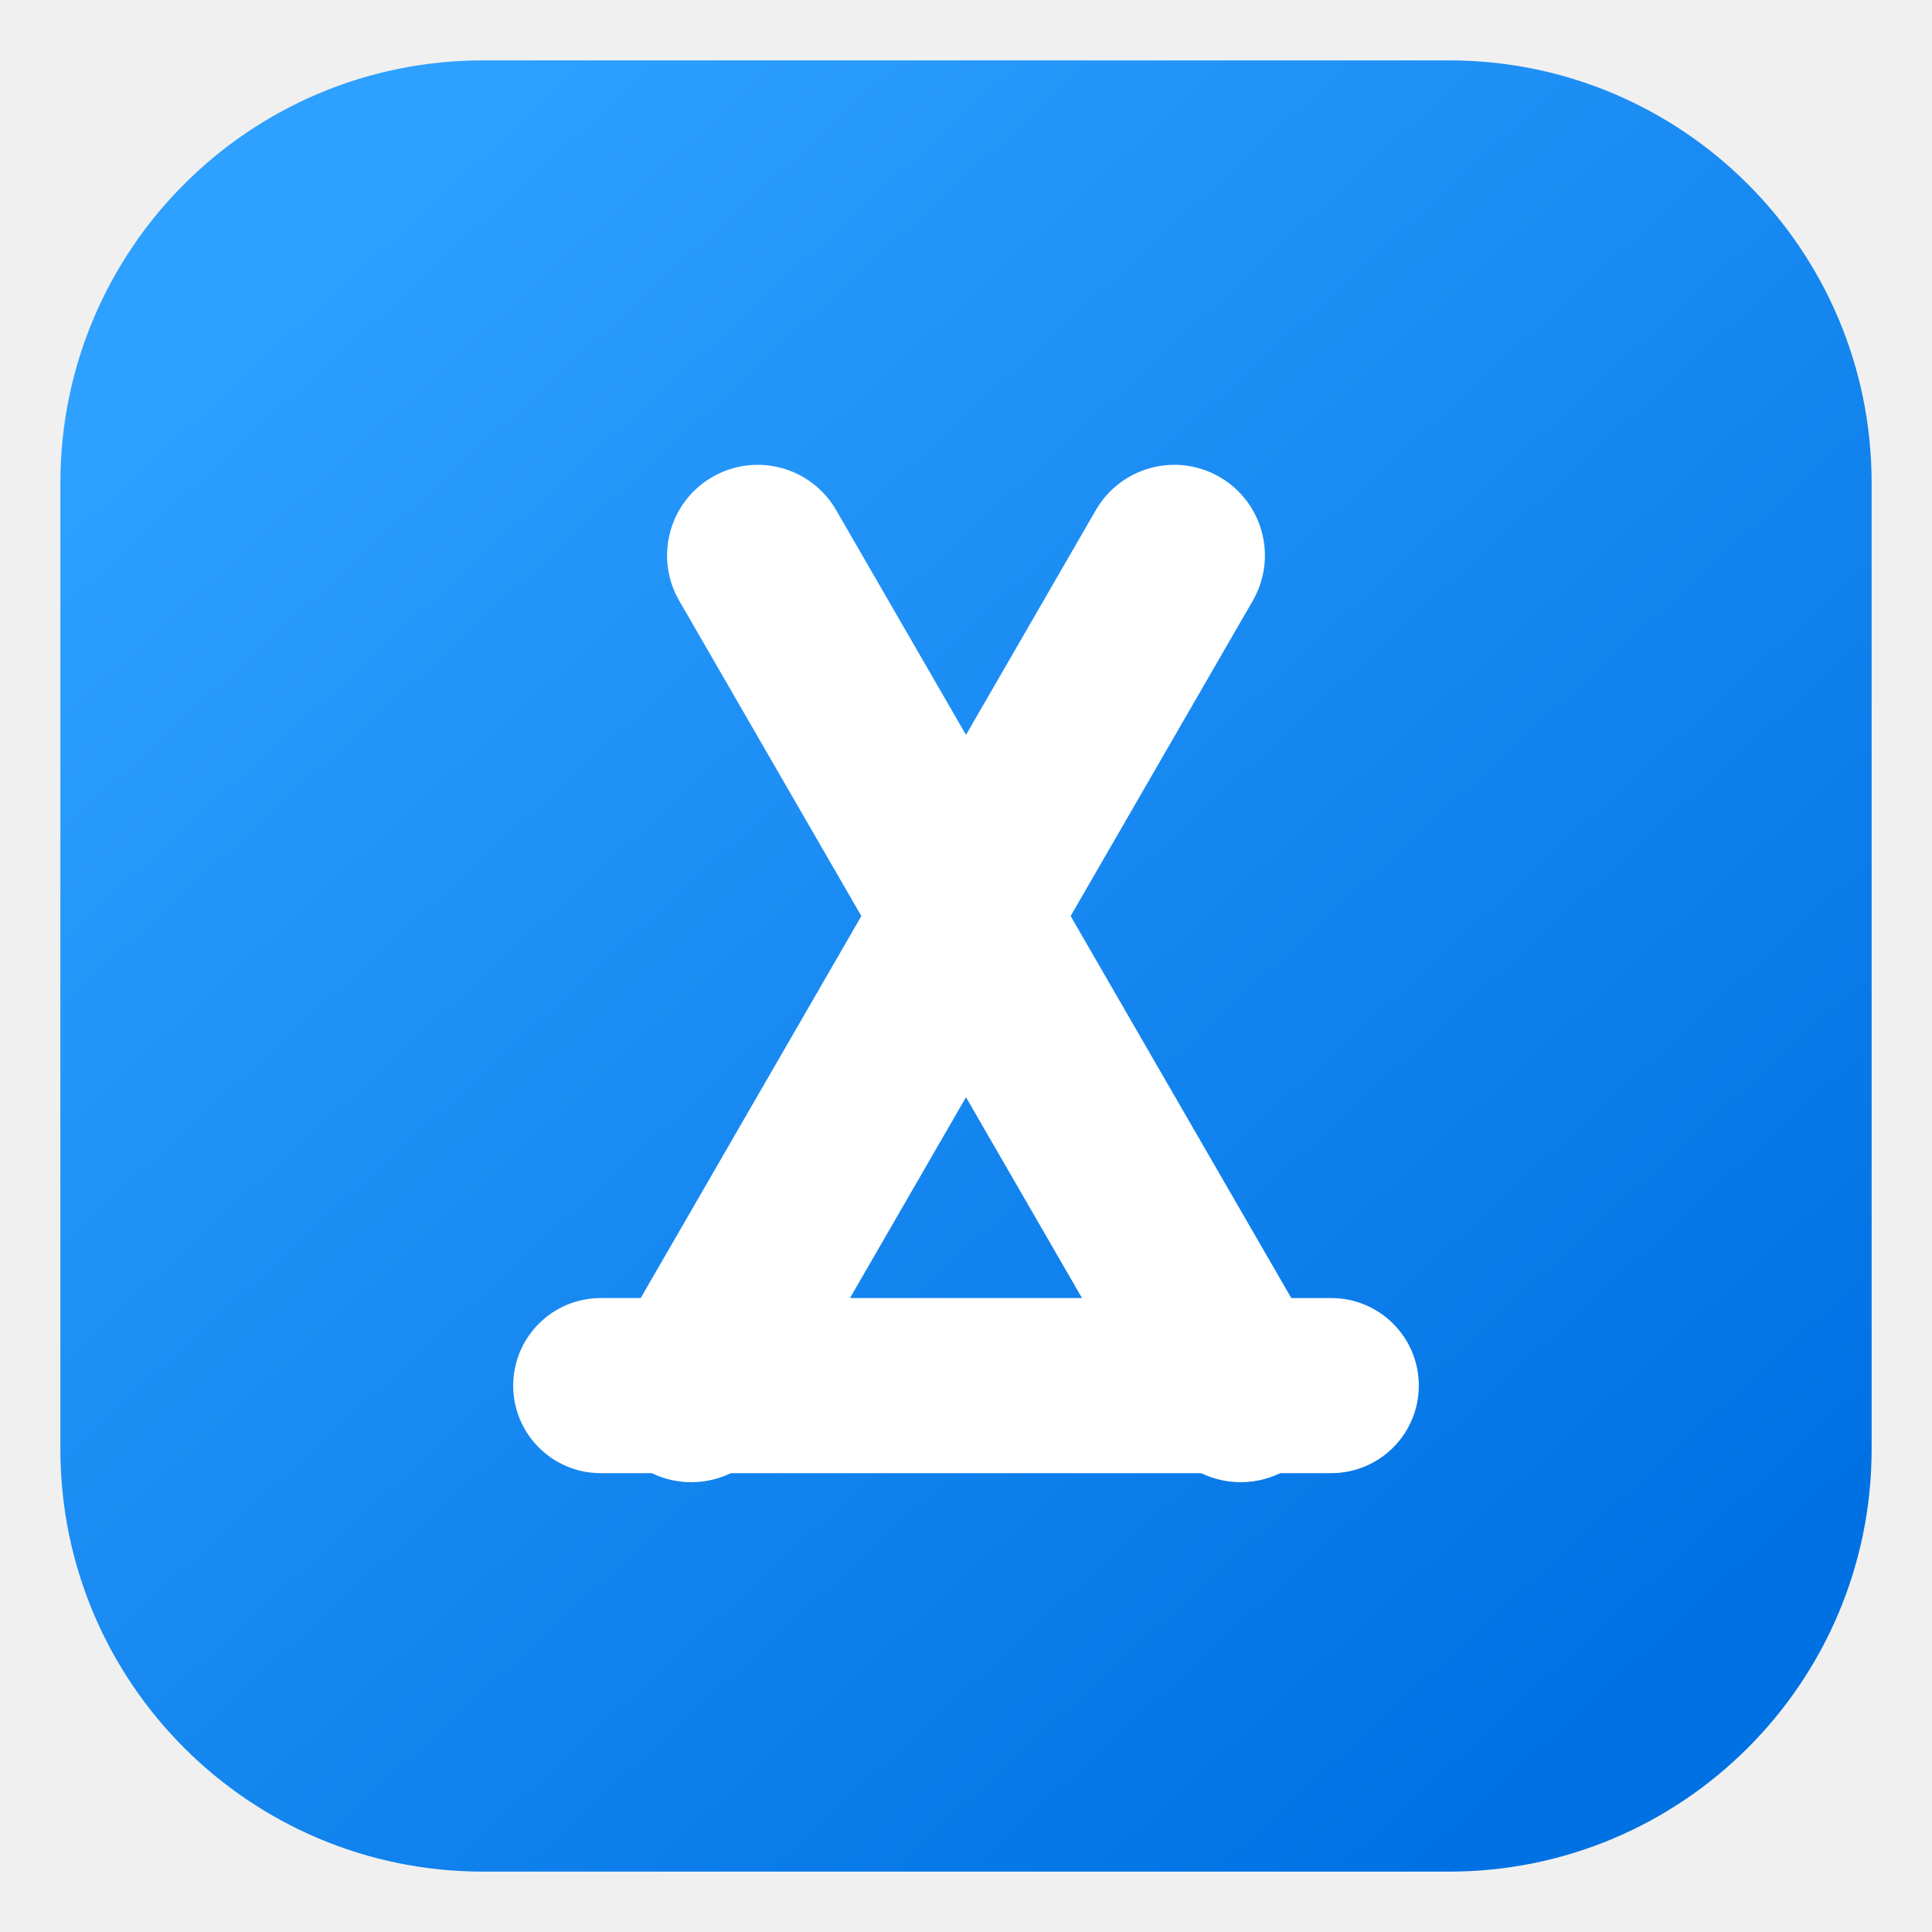
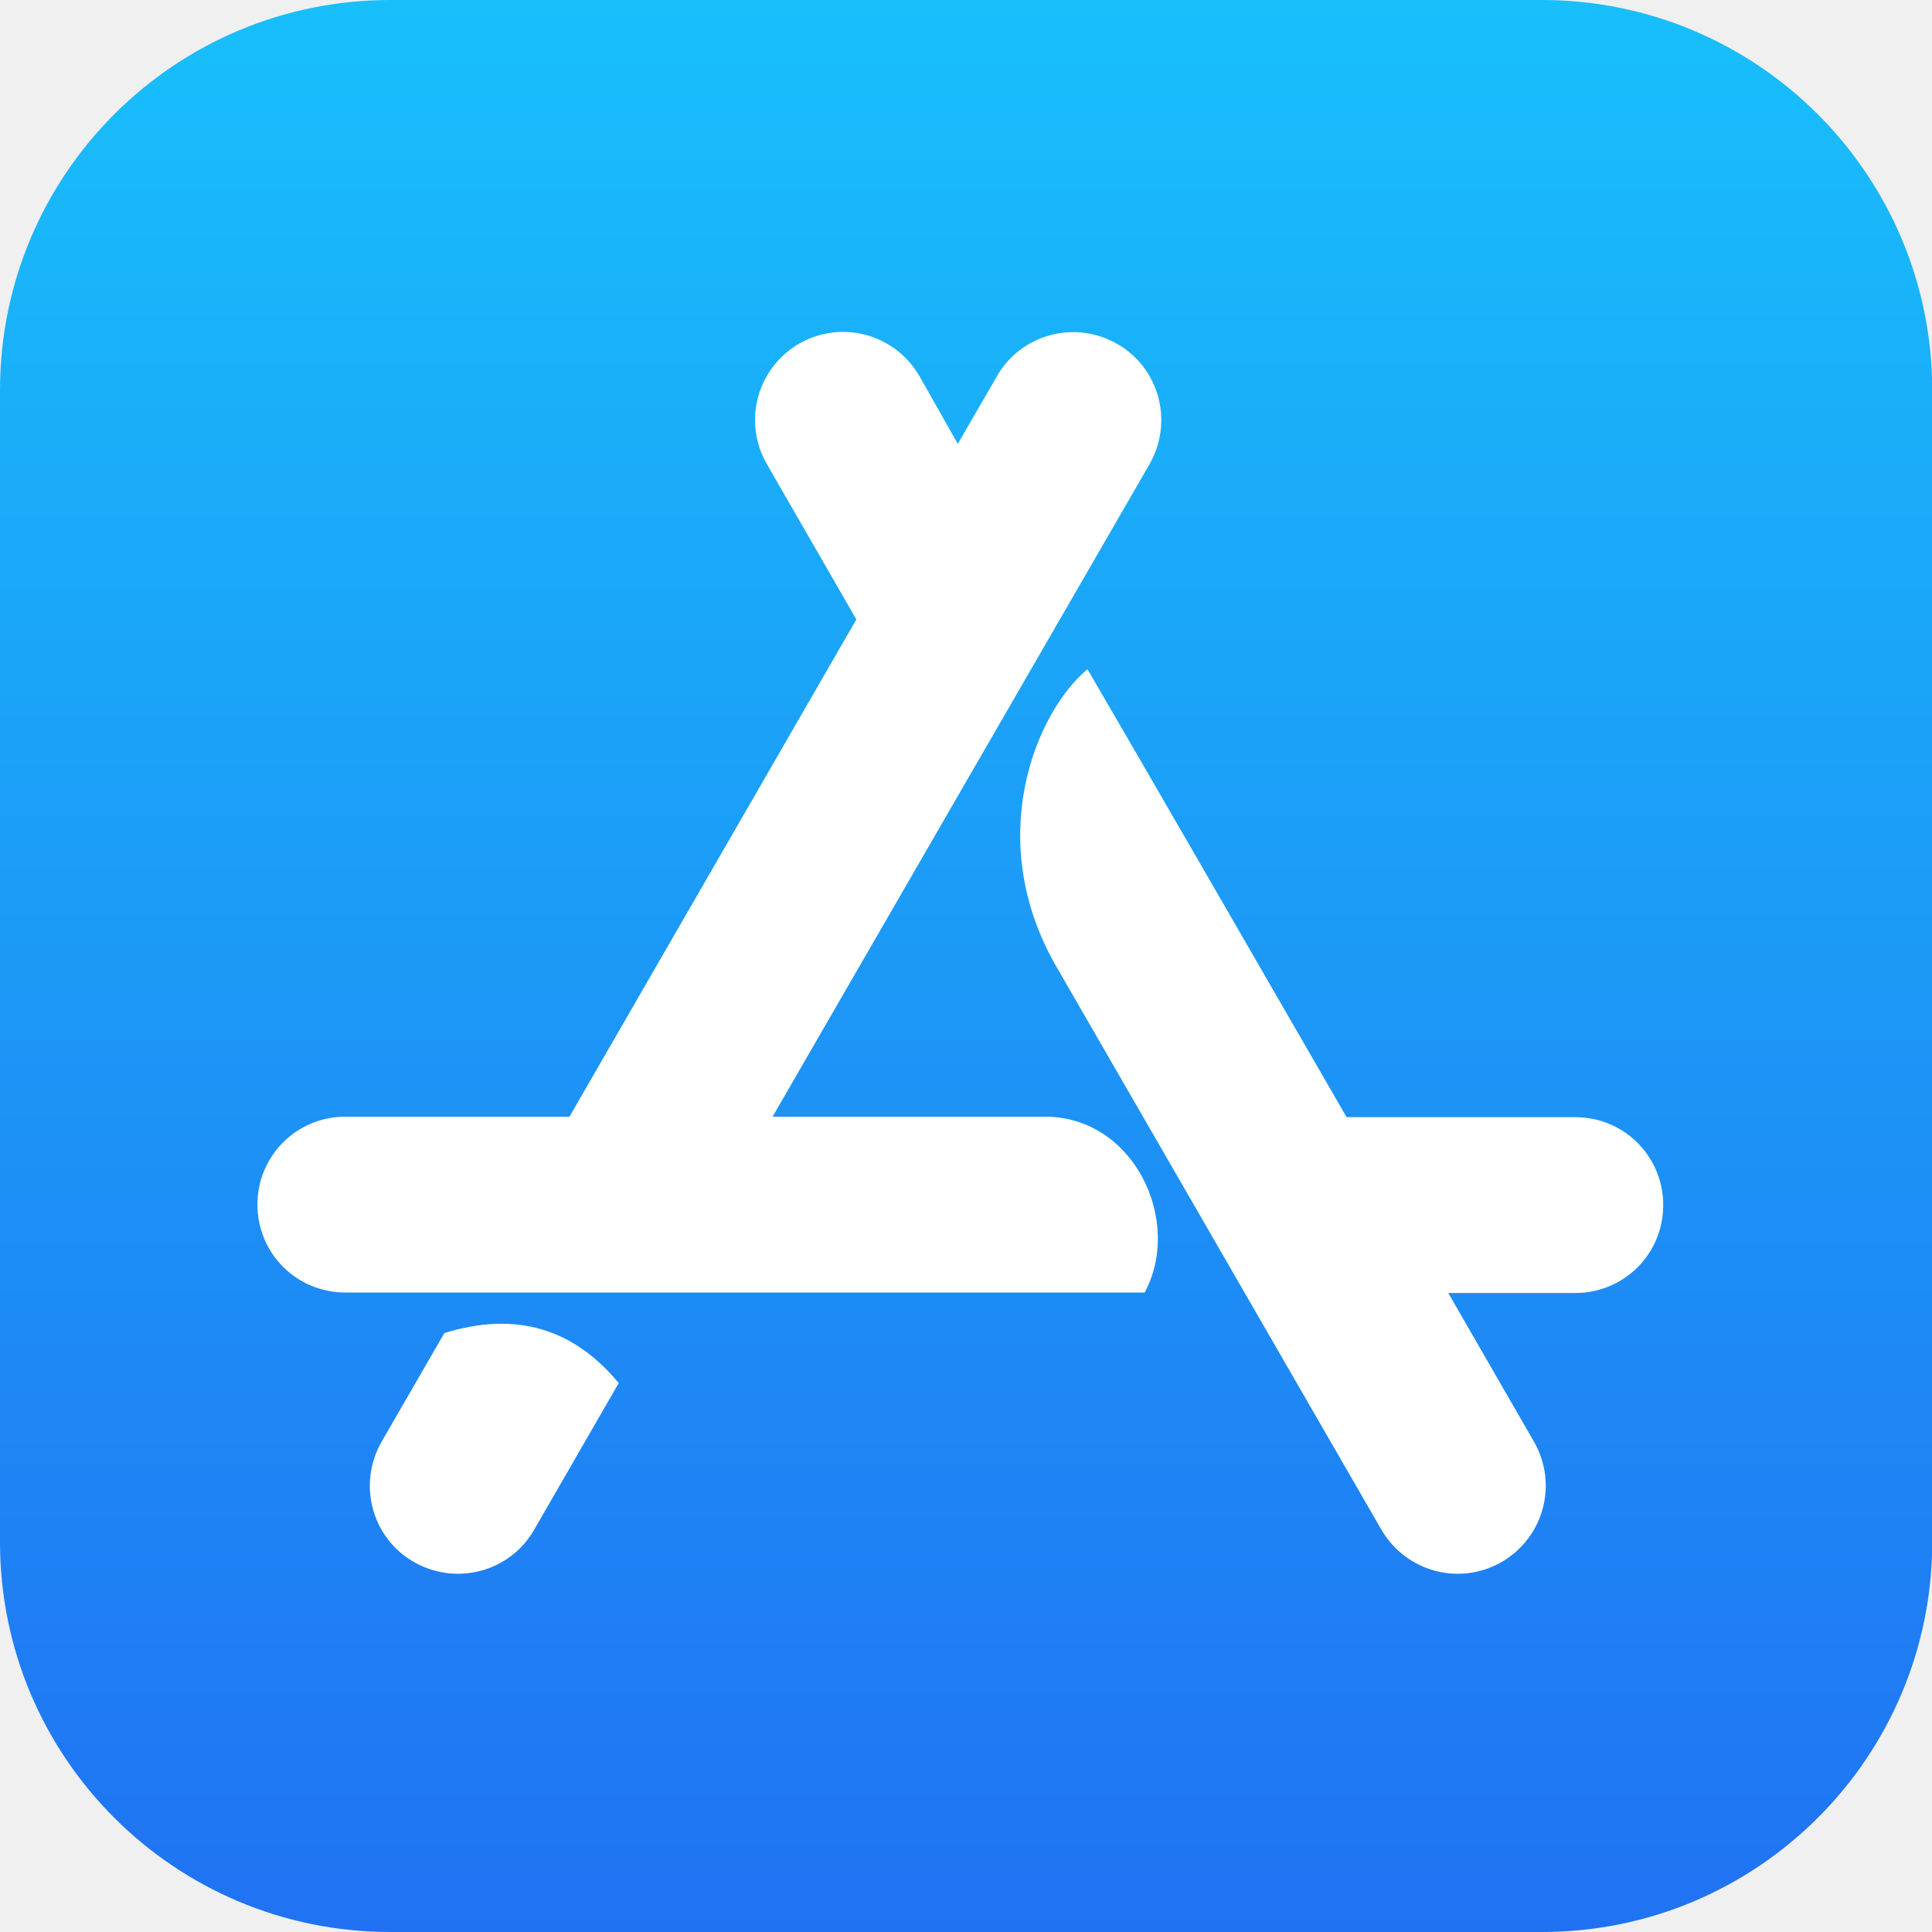
- <svg xmlns="http://www.w3.org/2000/svg" viewBox="0 0 64 64" role="img" aria-label="App Store">
-   <defs>
-     <linearGradient id="appStoreBlue" x1="10" y1="8" x2="54" y2="56" gradientUnits="userSpaceOnUse">
-       <stop offset="0" stop-color="#2ea0ff" />
-       <stop offset="1" stop-color="#0071e3" />
-     </linearGradient>
-   </defs>
-   <rect x="2" y="2" width="60" height="60" rx="14" fill="url(#appStoreBlue)" />
-   <path d="M22.9 49.1a3 3 0 0 1-2.6-4.5l16-27.7a3 3 0 1 1 5.2 3l-16 27.7a3 3 0 0 1-2.6 1.5Zm18.2 0a3 3 0 0 1-2.6-1.5L22.5 19.9a3 3 0 1 1 5.2-3l16 27.7a3 3 0 0 1-2.6 4.5Z" fill="#fff" />
-   <rect x="17" y="43" width="30" height="5.8" rx="2.9" fill="#fff" />
+ <svg xmlns="http://www.w3.org/2000/svg" xml:space="preserve" viewBox="0 0 800 800">
+   <linearGradient id="appstore__a" x1="400.05" x2="400.05" y1="798.772" y2="-1.228" gradientTransform="matrix(1 0 0 -1 0 798.772)" gradientUnits="userSpaceOnUse">
+     <stop offset="0" style="stop-color:#18bffb" />
+     <stop offset="1" style="stop-color:#2072f3" />
+   </linearGradient>
+   <path fill="url(#appstore__a)" d="M638.4 0H161.6C72.3 0 0 72.3 0 161.6v476.9C0 727.7 72.3 800 161.6 800h476.9c89.2 0 161.6-72.3 161.6-161.6V161.6C800 72.3 727.7 0 638.4 0z" />
+   <path fill="#FFF" d="m396.6 183.8 16.2-28c10-17.5 32.3-23.4 49.8-13.4s23.4 32.3 13.4 49.8L319.9 462.4h112.9c36.6 0 57.1 43 41.2 72.8H143c-20.2 0-36.4-16.2-36.4-36.4s16.2-36.4 36.4-36.4h92.8l118.8-205.9-37.1-64.4c-10-17.5-4.1-39.6 13.4-49.8 17.5-10 39.6-4.1 49.8 13.4l15.9 28.1zM256.2 572.7l-35 60.7c-10 17.5-32.3 23.4-49.8 13.4S148 614.5 158 597l26-45c29.4-9.1 53.3-2.1 72.2 20.7zm301.4-110.1h94.7c20.2 0 36.4 16.2 36.4 36.4s-16.2 36.4-36.4 36.4h-52.6l35.5 61.6c10 17.5 4.1 39.6-13.4 49.8-17.5 10-39.6 4.1-49.8-13.4-59.8-103.7-104.7-181.3-134.5-233-30.5-52.6-8.7-105.4 12.8-123.3 23.9 41 59.6 102.9 107.3 185.5z" />
</svg>
